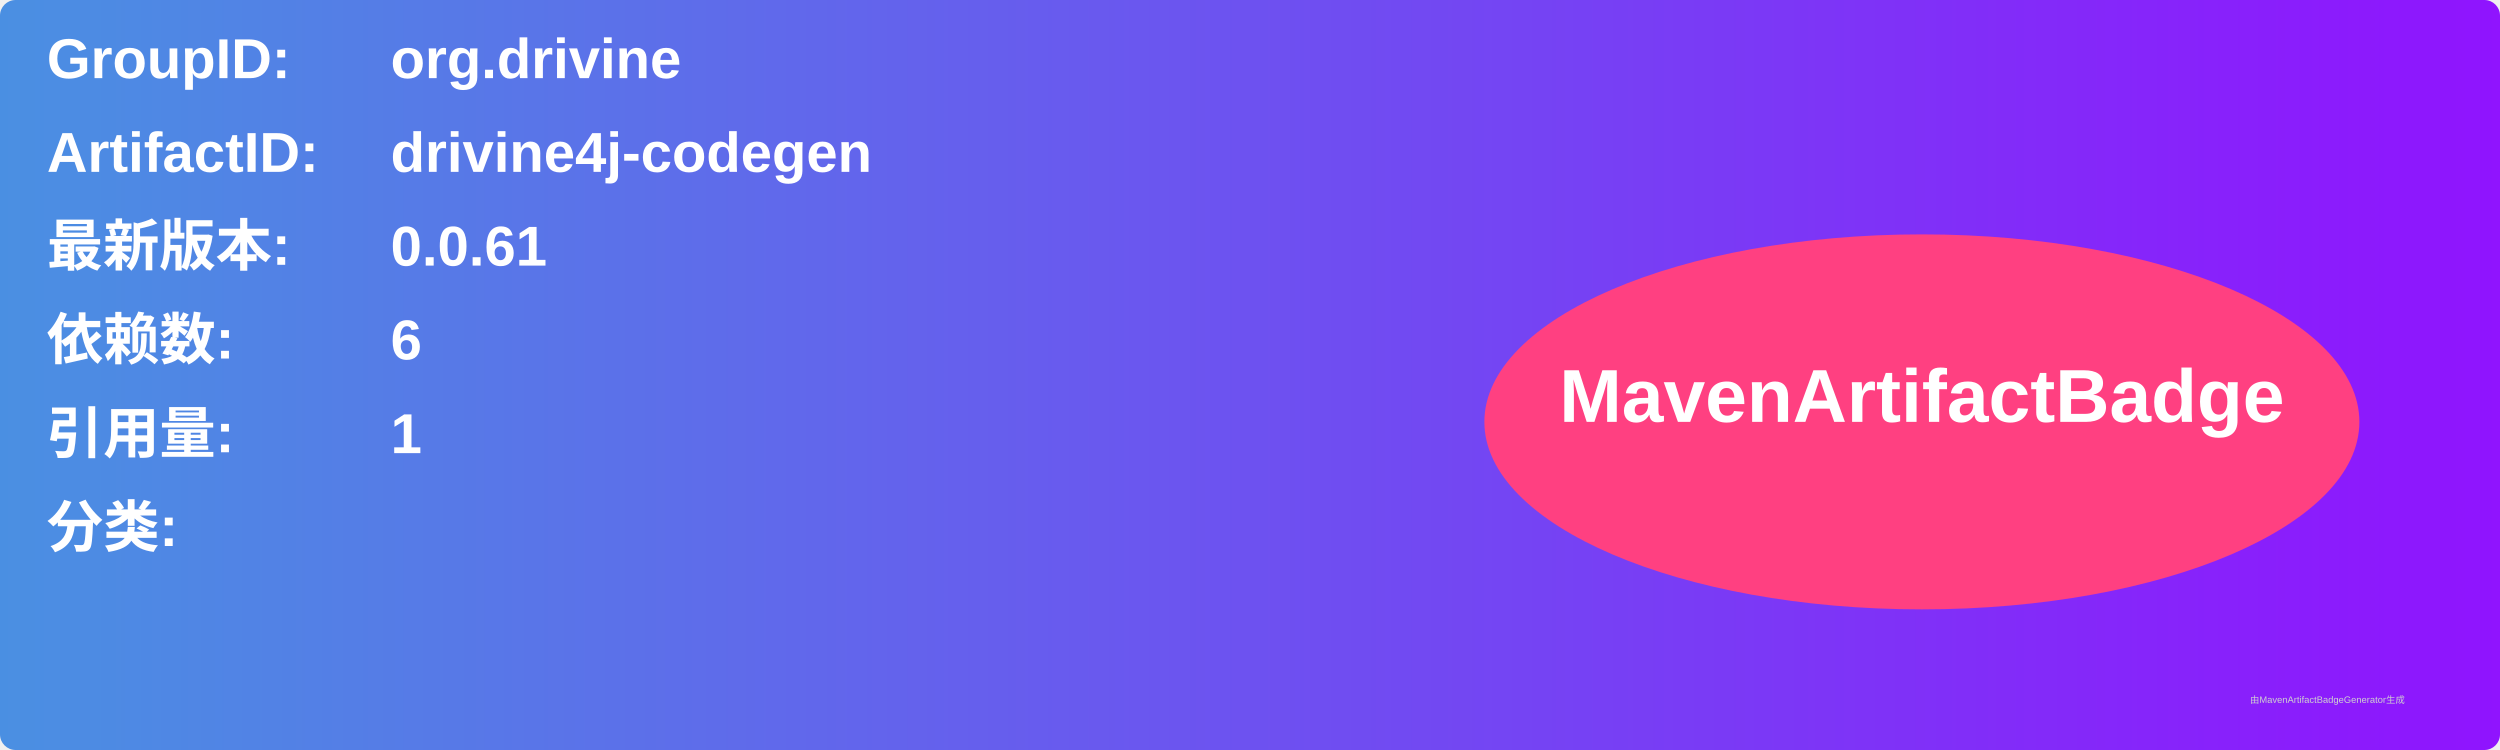
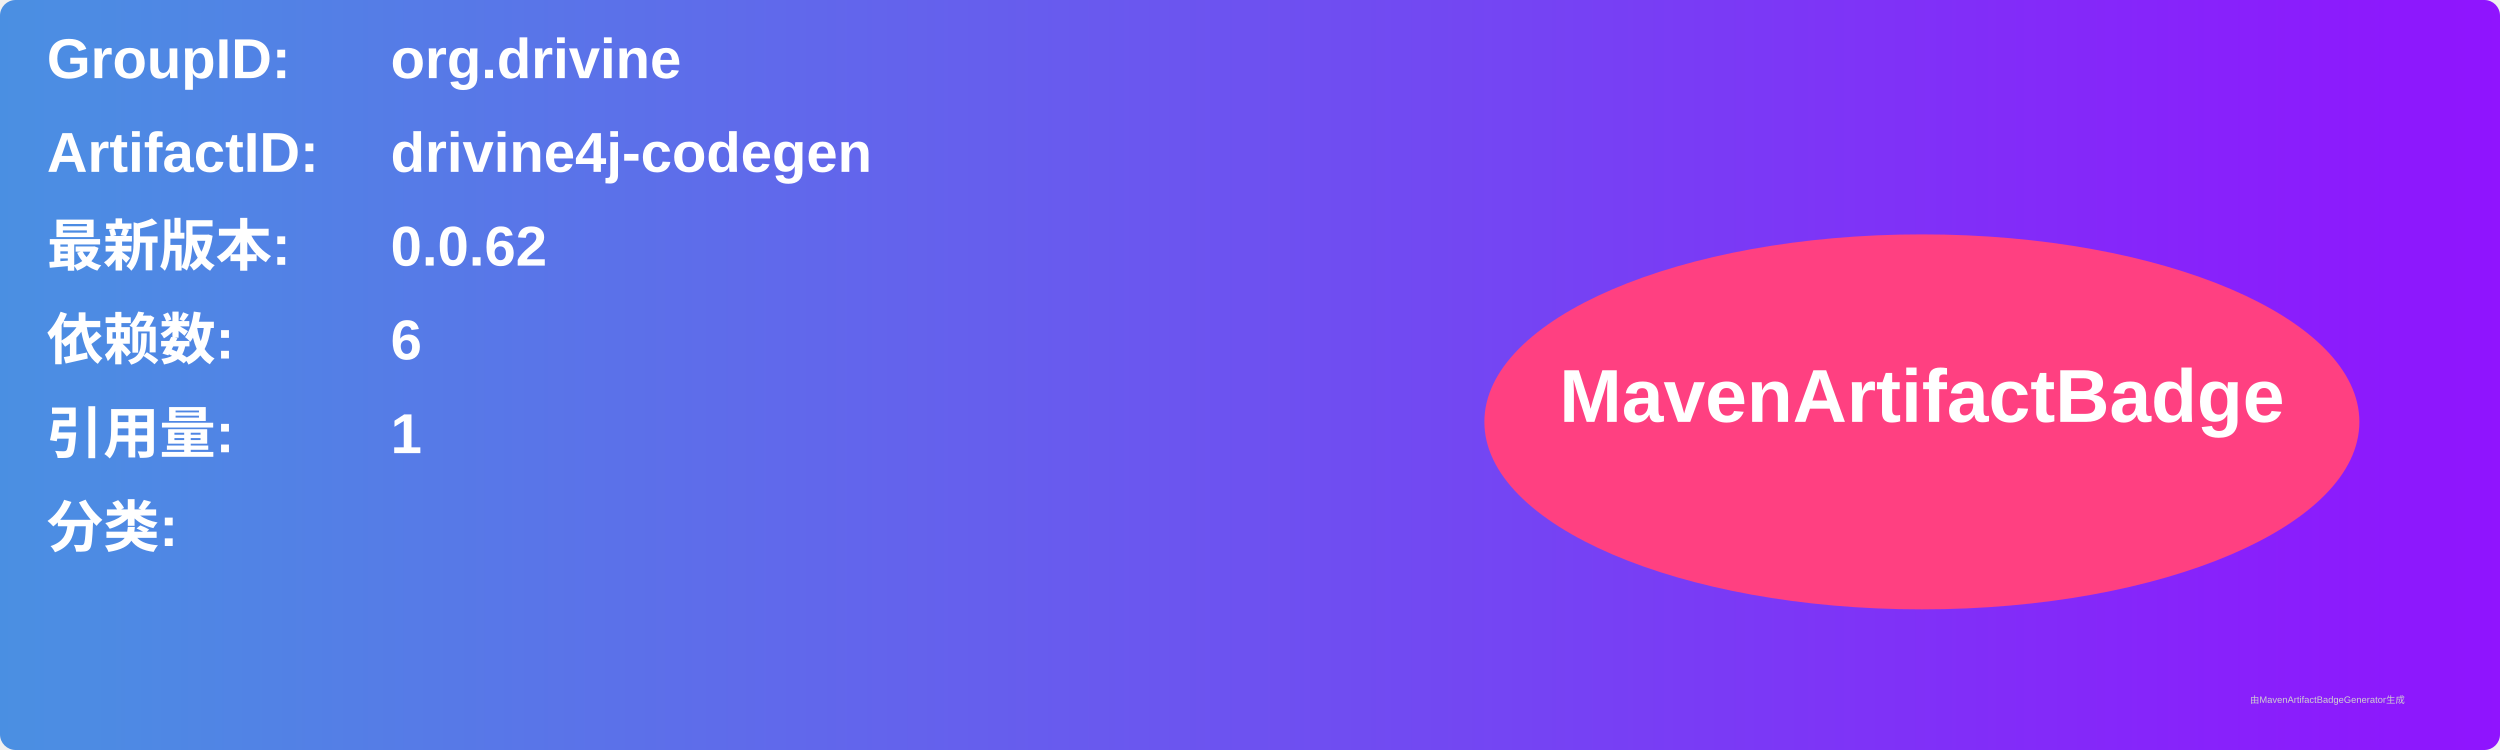
<svg xmlns="http://www.w3.org/2000/svg" width="800" height="240" viewBox="0 0 800 240">
  <linearGradient id="grad" x1="0%" y1="0%" x2="100%" y2="0%">
    <stop offset="0%" stop-color="#4a90e2" />
    <stop offset="100%" stop-color="#9013fe" />
  </linearGradient>
  <rect width="100%" height="100%" rx="5" ry="5" fill="url(#grad)" />
  <g transform="translate(15, 15)">
    <text x="0" y="10" font-family="Arial" font-size="18" fill="white" font-weight="bold" width="260">GroupID:</text>
    <text x="110" y="10" font-family="Arial" font-size="18" fill="white" font-weight="bold" width="460">org.drivine</text>
    <text x="0" y="40" font-family="Arial" font-size="18" fill="white" font-weight="bold" width="260">ArtifactID:</text>
    <text x="110" y="40" font-family="Arial" font-size="18" fill="white" font-weight="bold" width="460">drivine4j-codegen</text>
    <text x="0" y="70" font-family="Arial" font-size="18" fill="white" font-weight="bold">最新版本:</text>
    <text x="110" y="70" font-family="Arial" font-size="18" fill="white" font-weight="bold">
-       <tspan font-weight="bold">0.0.61</tspan>
+       <tspan font-weight="bold">0.0.62</tspan>
    </text>
    <text x="0" y="100" font-family="Arial" font-size="18" fill="white" font-weight="bold">依赖数: </text>
    <text x="110" y="100" font-family="Arial" font-size="18" fill="white">
      <tspan font-weight="bold">6</tspan>
    </text>
    <text x="0" y="130" font-family="Arial" font-size="18" fill="white" font-weight="bold">引用量: </text>
    <text x="110" y="130" font-family="Arial" font-size="18" fill="white">
      <tspan font-weight="bold">1</tspan>
    </text>
    <text x="0" y="160" font-family="Arial" font-size="18" fill="white" font-weight="bold">分类:</text>
    <text x="10" y="190" font-family="Arial" font-size="10" fill="white">
      <tspan font-weight="bold" />
    </text>
    <ellipse cx="600" cy="120" rx="140" ry="60" fill="#ff4081" />
    <text x="600" y="120" text-anchor="middle" font-family="Arial" font-size="24" fill="white" font-weight="bold">MavenArtifactBadge</text>
  </g>
  <text x="720" y="225" font-family="Arial" font-size="3" fill="#d0d0d0">由MavenArtifactBadgeGenerator生成</text>
</svg>
